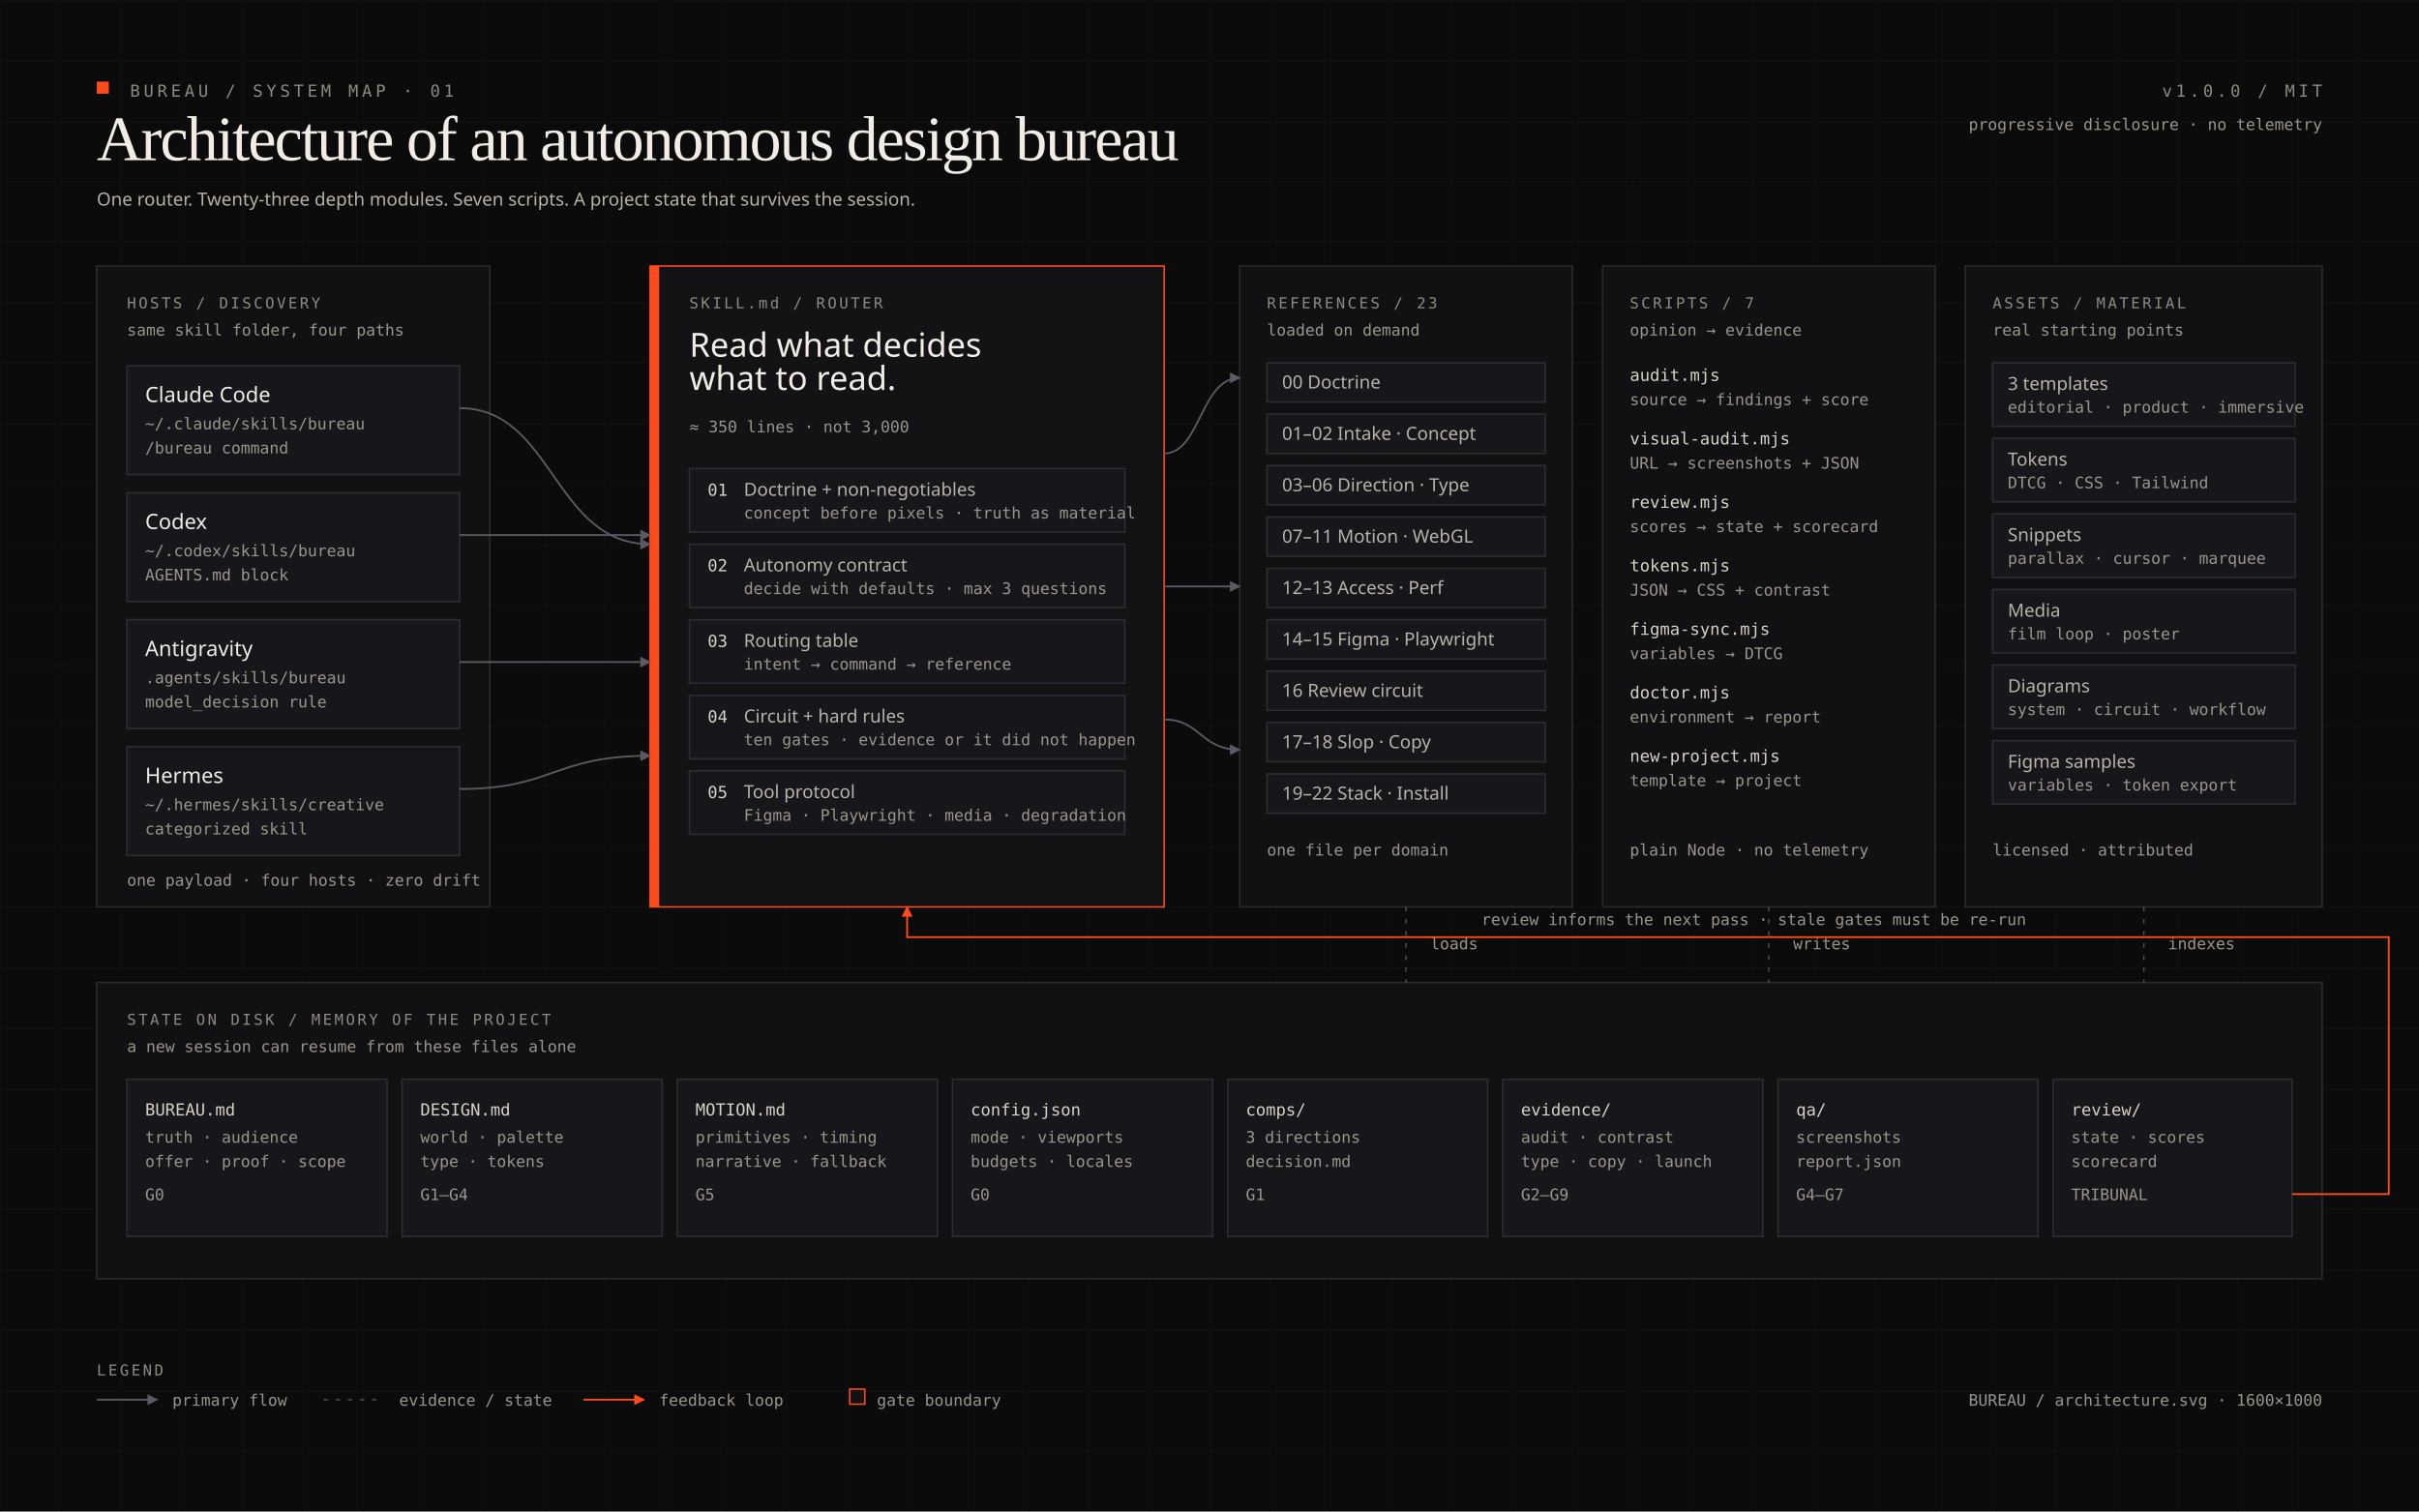
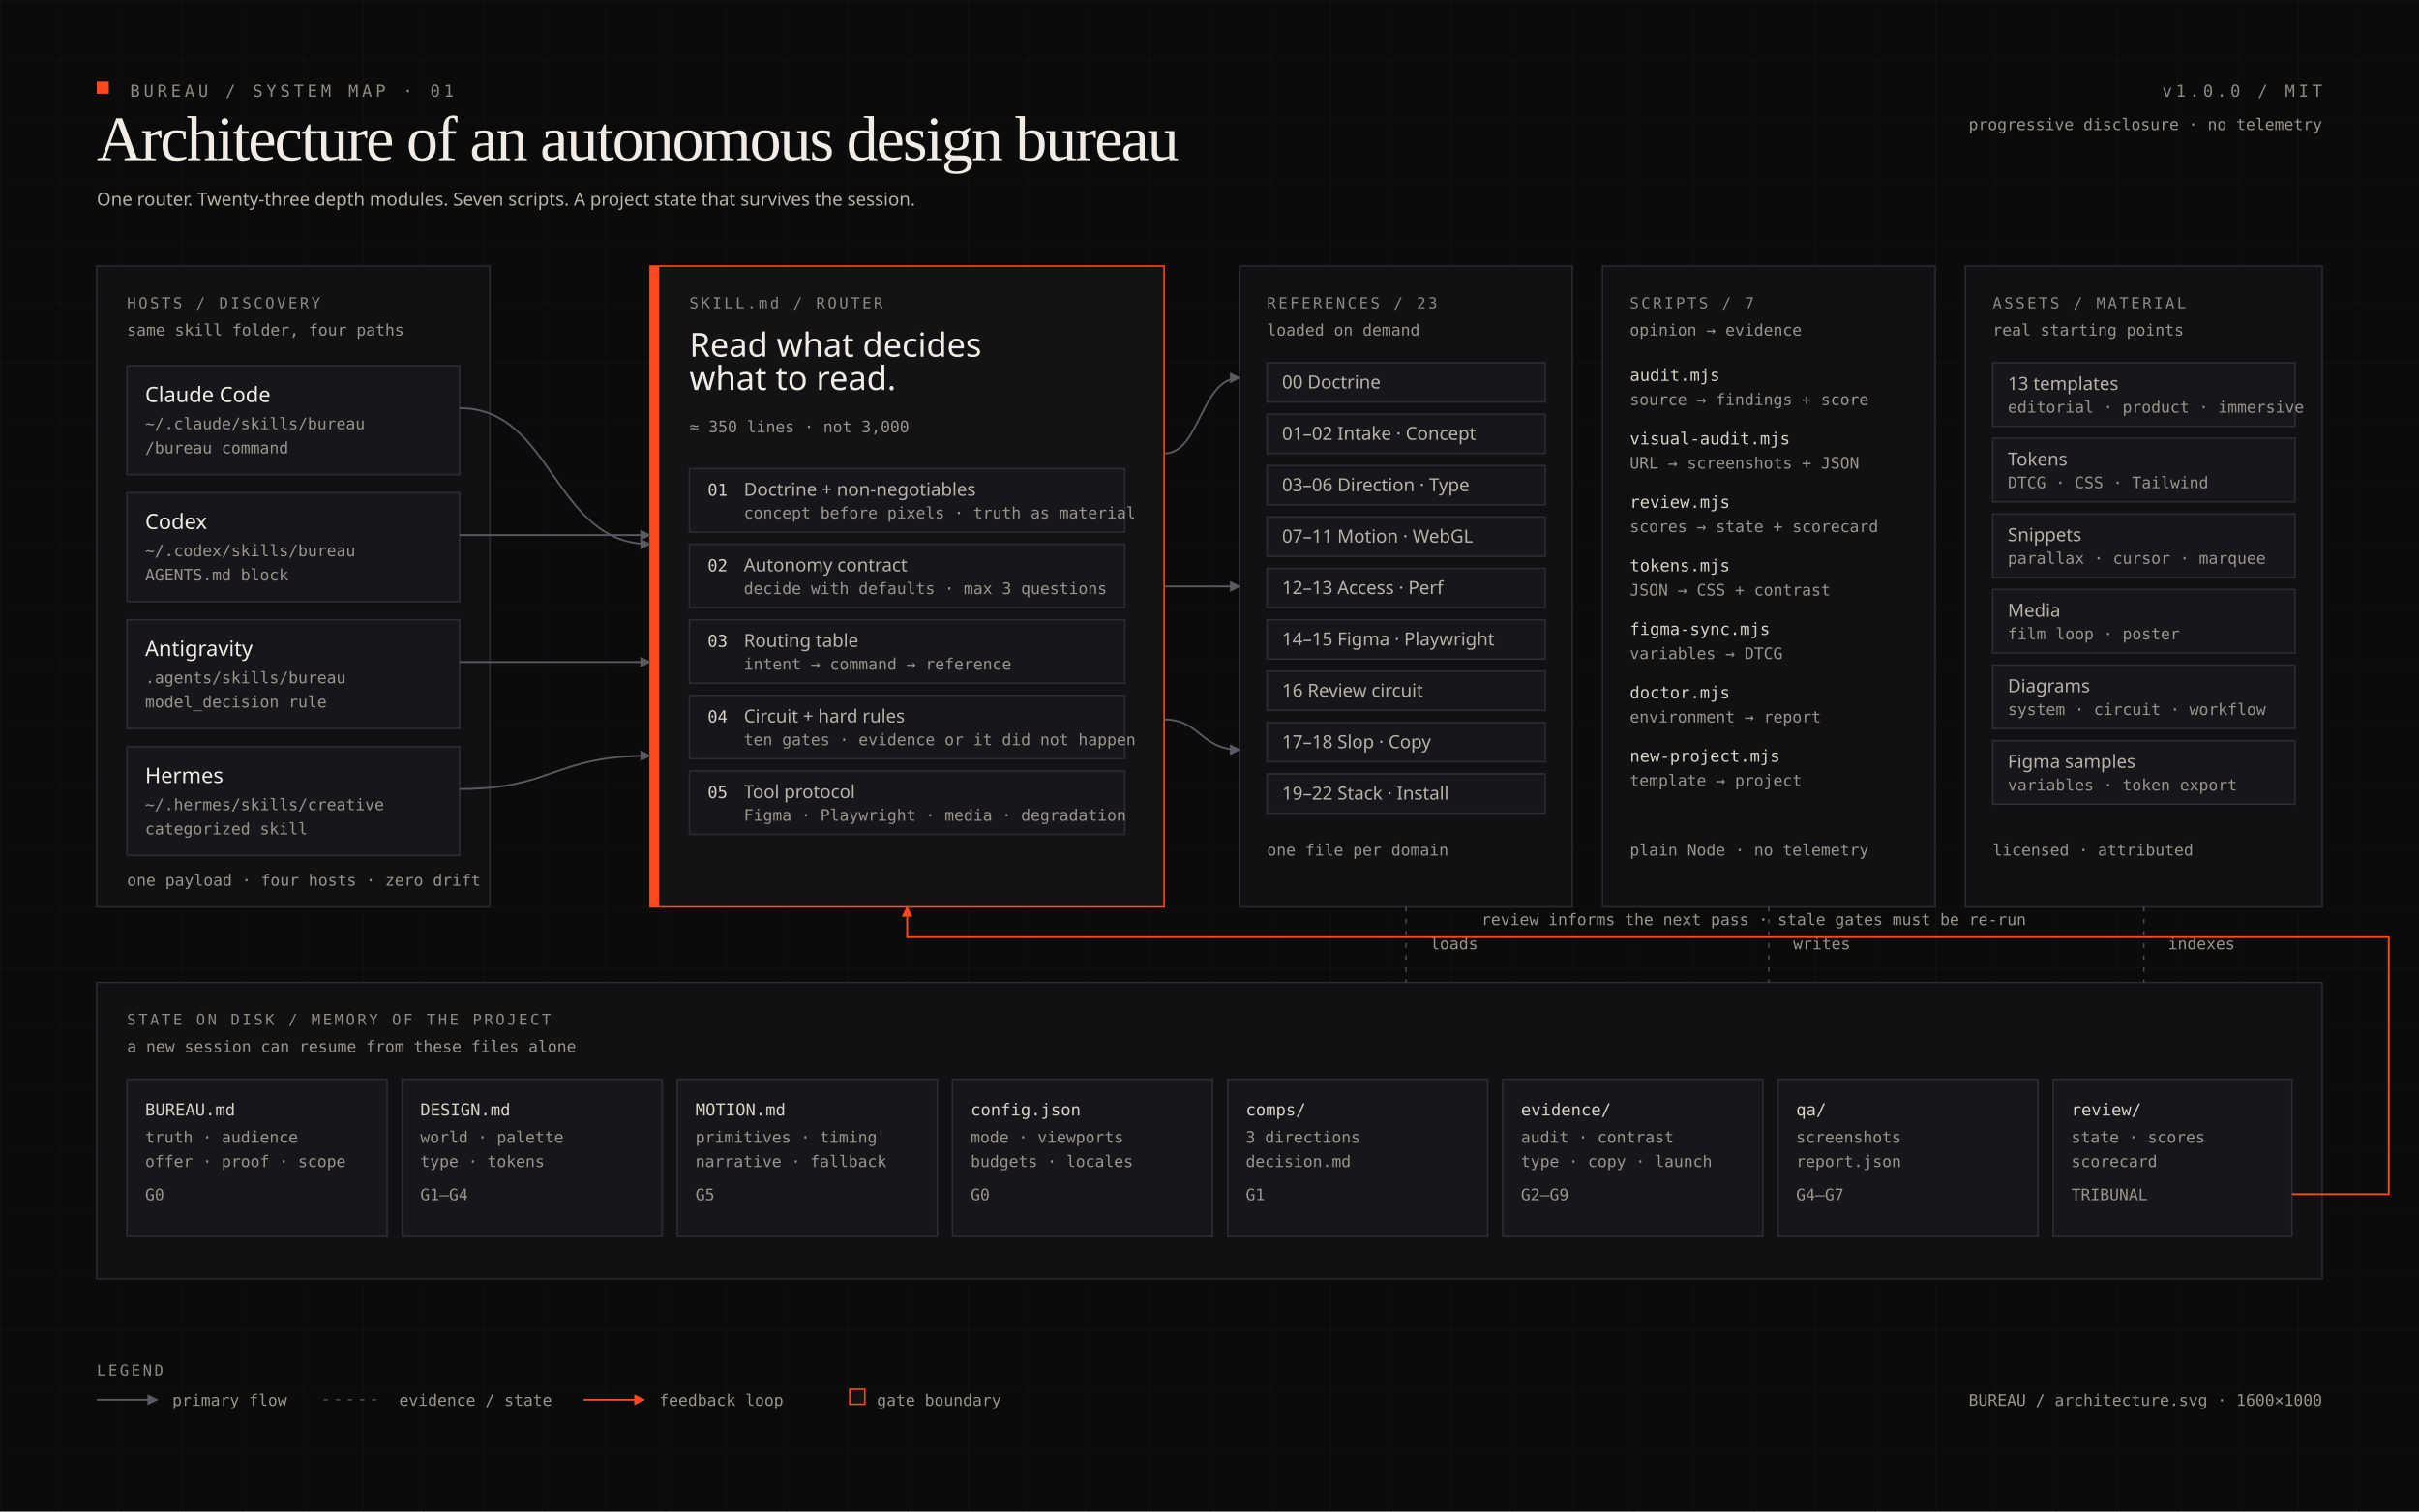
<svg xmlns="http://www.w3.org/2000/svg" width="1600" height="1000" viewBox="0 0 1600 1000" role="img" aria-labelledby="title desc">
  <defs>
    <marker id="arrow" viewBox="0 0 10 10" refX="9" refY="5" markerWidth="6" markerHeight="6" orient="auto-start-reverse">
      <path d="M0 0 L10 5 L0 10 Z" fill="#5A5A62" />
    </marker>
    <marker id="arrowAccent" viewBox="0 0 10 10" refX="9" refY="5" markerWidth="6" markerHeight="6" orient="auto-start-reverse">
      <path d="M0 0 L10 5 L0 10 Z" fill="#FF4A1C" />
    </marker>
    <pattern id="grid" width="40" height="40" patternUnits="userSpaceOnUse">
      <path d="M40 0H0V40" fill="none" stroke="#17171B" stroke-width="1" />
    </pattern>
    <style>
    .bg{fill:#0B0B0C}
    .title{font-family:Georgia,'Times New Roman',serif;font-size:42px;fill:#F1EDE6;letter-spacing:-1.2px}
    .sub{font-family:'IBM Plex Mono',ui-monospace,monospace;font-size:11px;fill:#8F8A81;letter-spacing:2.4px}
    .label{font-family:'IBM Plex Mono',ui-monospace,monospace;font-size:10px;fill:#8F8A81;letter-spacing:1.6px}
    .t{font-family:Archivo,system-ui,sans-serif;font-size:14px;fill:#F1EDE6}
    .ts{font-family:Archivo,system-ui,sans-serif;font-size:12px;fill:#B8B2A8}
    .m{font-family:'IBM Plex Mono',ui-monospace,monospace;font-size:10.5px;fill:#9A948B}
    .mono{font-family:'IBM Plex Mono',ui-monospace,monospace;font-size:11px;fill:#D8D2C6}
    .accent{fill:#FF4A1C}
    .acid{fill:#D6FF3E}
    .blue{fill:#4D7CFE}
    .box{fill:#111114;stroke:#2A2A30;stroke-width:1}
    .boxA{fill:#131316;stroke:#FF4A1C;stroke-width:1}
    .chip{fill:#17171B;stroke:#2C2C33;stroke-width:1}
    .line{stroke:#3A3A42;stroke-width:1;fill:none}
    .dash{stroke:#4A4A52;stroke-width:1;fill:none;stroke-dasharray:3 5}
    .flow{stroke:#5A5A62;stroke-width:1.2;fill:none;marker-end:url(#arrow)}
    .flowA{stroke:#FF4A1C;stroke-width:1.2;fill:none;marker-end:url(#arrowAccent)}
  </style>
  </defs>
  <rect class="bg" width="1600" height="1000" />
  <rect width="1600" height="1000" fill="url(#grid)" opacity=".55" />
  <rect x="64" y="54" width="8" height="8" class="accent" />
  <text x="86" y="64" class="sub">BUREAU / SYSTEM MAP · 01</text>
  <text x="64" y="106" class="title">Architecture of an autonomous design bureau</text>
  <text x="64" y="136" class="ts">One router. Twenty-three depth modules. Seven scripts. A project state that survives the session.</text>
  <text x="1536" y="64" class="sub" text-anchor="end">v1.0.0 / MIT</text>
  <text x="1536" y="86" class="m" text-anchor="end">progressive disclosure · no telemetry</text>
  <rect x="64" y="176" width="260" height="424" class="box" />
  <text x="84" y="204" class="label">HOSTS / DISCOVERY</text>
  <text x="84" y="222" class="m">same skill folder, four paths</text>
  <g>
    <rect x="84" y="242" width="220" height="72" class="chip" />
    <text x="96" y="266" class="t">Claude Code</text>
    <text x="96" y="284" class="m">~/.claude/skills/bureau</text>
    <text x="96" y="300" class="m">/bureau command</text>
    <rect x="84" y="326" width="220" height="72" class="chip" />
    <text x="96" y="350" class="t">Codex</text>
    <text x="96" y="368" class="m">~/.codex/skills/bureau</text>
    <text x="96" y="384" class="m">AGENTS.md block</text>
    <rect x="84" y="410" width="220" height="72" class="chip" />
    <text x="96" y="434" class="t">Antigravity</text>
    <text x="96" y="452" class="m">.agents/skills/bureau</text>
    <text x="96" y="468" class="m">model_decision rule</text>
    <rect x="84" y="494" width="220" height="72" class="chip" />
    <text x="96" y="518" class="t">Hermes</text>
    <text x="96" y="536" class="m">~/.hermes/skills/creative</text>
    <text x="96" y="552" class="m">categorized skill</text>
  </g>
  <text x="84" y="586" class="m" fill="#6F6A63">one payload · four hosts · zero drift</text>
  <rect x="430" y="176" width="340" height="424" class="boxA" />
  <rect x="430" y="176" width="6" height="424" class="accent" />
  <text x="456" y="204" class="label">SKILL.md / ROUTER</text>
  <text x="456" y="236" class="t" style="font-size:22px">Read what decides</text>
  <text x="456" y="258" class="t" style="font-size:22px">what to read.</text>
  <text x="456" y="286" class="m">≈ 350 lines · not 3,000</text>
  <g>
    <rect x="456" y="310" width="288" height="42" class="chip" />
    <text x="468" y="328" class="mono">01</text>
    <text x="492" y="328" class="ts">Doctrine + non-negotiables</text>
    <text x="492" y="343" class="m">concept before pixels · truth as material</text>
    <rect x="456" y="360" width="288" height="42" class="chip" />
    <text x="468" y="378" class="mono">02</text>
    <text x="492" y="378" class="ts">Autonomy contract</text>
    <text x="492" y="393" class="m">decide with defaults · max 3 questions</text>
    <rect x="456" y="410" width="288" height="42" class="chip" />
    <text x="468" y="428" class="mono">03</text>
    <text x="492" y="428" class="ts">Routing table</text>
    <text x="492" y="443" class="m">intent → command → reference</text>
    <rect x="456" y="460" width="288" height="42" class="chip" />
    <text x="468" y="478" class="mono">04</text>
    <text x="492" y="478" class="ts">Circuit + hard rules</text>
    <text x="492" y="493" class="m">ten gates · evidence or it did not happen</text>
    <rect x="456" y="510" width="288" height="42" class="chip" />
    <text x="468" y="528" class="mono">05</text>
    <text x="492" y="528" class="ts">Tool protocol</text>
    <text x="492" y="543" class="m">Figma · Playwright · media · degradation</text>
  </g>
  <path d="M304 270 C366 270 366 360 430 360" class="flow" />
  <path d="M304 354 L430 354" class="flow" />
  <path d="M304 438 L430 438" class="flow" />
  <path d="M304 522 C366 522 366 500 430 500" class="flow" />
  <rect x="820" y="176" width="220" height="424" class="box" />
  <text x="838" y="204" class="label">REFERENCES / 23</text>
  <text x="838" y="222" class="m">loaded on demand</text>
  <g class="ts">
    <rect x="838" y="240" width="184" height="26" class="chip" />
    <text x="848" y="257">00 Doctrine</text>
    <rect x="838" y="274" width="184" height="26" class="chip" />
    <text x="848" y="291">01–02 Intake · Concept</text>
    <rect x="838" y="308" width="184" height="26" class="chip" />
    <text x="848" y="325">03–06 Direction · Type</text>
    <rect x="838" y="342" width="184" height="26" class="chip" />
    <text x="848" y="359">07–11 Motion · WebGL</text>
    <rect x="838" y="376" width="184" height="26" class="chip" />
    <text x="848" y="393">12–13 Access · Perf</text>
    <rect x="838" y="410" width="184" height="26" class="chip" />
    <text x="848" y="427">14–15 Figma · Playwright</text>
    <rect x="838" y="444" width="184" height="26" class="chip" />
    <text x="848" y="461">16 Review circuit</text>
    <rect x="838" y="478" width="184" height="26" class="chip" />
    <text x="848" y="495">17–18 Slop · Copy</text>
    <rect x="838" y="512" width="184" height="26" class="chip" />
    <text x="848" y="529">19–22 Stack · Install</text>
  </g>
  <text x="838" y="566" class="m" fill="#6F6A63">one file per domain</text>
  <rect x="1060" y="176" width="220" height="424" class="box" />
  <text x="1078" y="204" class="label">SCRIPTS / 7</text>
  <text x="1078" y="222" class="m">opinion → evidence</text>
  <g class="ts">
    <text x="1078" y="252" class="mono" fill="#FF4A1C">audit.mjs</text>
    <text x="1078" y="268" class="m">source → findings + score</text>
    <text x="1078" y="294" class="mono" fill="#FF4A1C">visual-audit.mjs</text>
    <text x="1078" y="310" class="m">URL → screenshots + JSON</text>
    <text x="1078" y="336" class="mono" fill="#FF4A1C">review.mjs</text>
    <text x="1078" y="352" class="m">scores → state + scorecard</text>
    <text x="1078" y="378" class="mono" fill="#FF4A1C">tokens.mjs</text>
    <text x="1078" y="394" class="m">JSON → CSS + contrast</text>
    <text x="1078" y="420" class="mono" fill="#FF4A1C">figma-sync.mjs</text>
    <text x="1078" y="436" class="m">variables → DTCG</text>
    <text x="1078" y="462" class="mono" fill="#FF4A1C">doctor.mjs</text>
    <text x="1078" y="478" class="m">environment → report</text>
    <text x="1078" y="504" class="mono" fill="#FF4A1C">new-project.mjs</text>
    <text x="1078" y="520" class="m">template → project</text>
  </g>
  <text x="1078" y="566" class="m" fill="#6F6A63">plain Node · no telemetry</text>
  <rect x="1300" y="176" width="236" height="424" class="box" />
  <text x="1318" y="204" class="label">ASSETS / MATERIAL</text>
  <text x="1318" y="222" class="m">real starting points</text>
  <g class="ts">
    <rect x="1318" y="240" width="200" height="42" class="chip" />
-     <text x="1328" y="258">3 templates</text>
+     <text x="1328" y="258">13 templates</text>
    <text x="1328" y="273" class="m">editorial · product · immersive</text>
    <rect x="1318" y="290" width="200" height="42" class="chip" />
    <text x="1328" y="308">Tokens</text>
    <text x="1328" y="323" class="m">DTCG · CSS · Tailwind</text>
    <rect x="1318" y="340" width="200" height="42" class="chip" />
    <text x="1328" y="358">Snippets</text>
    <text x="1328" y="373" class="m">parallax · cursor · marquee</text>
    <rect x="1318" y="390" width="200" height="42" class="chip" />
    <text x="1328" y="408">Media</text>
    <text x="1328" y="423" class="m">film loop · poster</text>
    <rect x="1318" y="440" width="200" height="42" class="chip" />
    <text x="1328" y="458">Diagrams</text>
    <text x="1328" y="473" class="m">system · circuit · workflow</text>
    <rect x="1318" y="490" width="200" height="42" class="chip" />
    <text x="1328" y="508">Figma samples</text>
    <text x="1328" y="523" class="m">variables · token export</text>
  </g>
  <text x="1318" y="566" class="m" fill="#6F6A63">licensed · attributed</text>
  <path d="M770 300 C794 300 794 250 820 250" class="flow" />
  <path d="M770 388 L820 388" class="flow" />
  <path d="M770 476 C794 476 794 496 820 496" class="flow" />
  <rect x="64" y="650" width="1472" height="196" class="box" />
  <text x="84" y="678" class="label">STATE ON DISK / MEMORY OF THE PROJECT</text>
  <text x="84" y="696" class="m">a new session can resume from these files alone</text>
  <g>
    <rect x="84" y="714" width="172" height="104" class="chip" />
    <text x="96" y="738" class="mono">BUREAU.md</text>
    <text x="96" y="756" class="m">truth · audience</text>
    <text x="96" y="772" class="m">offer · proof · scope</text>
    <text x="96" y="794" class="m" fill="#D6FF3E">G0</text>
    <rect x="266" y="714" width="172" height="104" class="chip" />
    <text x="278" y="738" class="mono">DESIGN.md</text>
    <text x="278" y="756" class="m">world · palette</text>
    <text x="278" y="772" class="m">type · tokens</text>
    <text x="278" y="794" class="m" fill="#D6FF3E">G1–G4</text>
    <rect x="448" y="714" width="172" height="104" class="chip" />
    <text x="460" y="738" class="mono">MOTION.md</text>
    <text x="460" y="756" class="m">primitives · timing</text>
    <text x="460" y="772" class="m">narrative · fallback</text>
    <text x="460" y="794" class="m" fill="#D6FF3E">G5</text>
    <rect x="630" y="714" width="172" height="104" class="chip" />
    <text x="642" y="738" class="mono">config.json</text>
    <text x="642" y="756" class="m">mode · viewports</text>
    <text x="642" y="772" class="m">budgets · locales</text>
    <text x="642" y="794" class="m" fill="#D6FF3E">G0</text>
    <rect x="812" y="714" width="172" height="104" class="chip" />
    <text x="824" y="738" class="mono">comps/</text>
    <text x="824" y="756" class="m">3 directions</text>
    <text x="824" y="772" class="m">decision.md</text>
    <text x="824" y="794" class="m" fill="#D6FF3E">G1</text>
    <rect x="994" y="714" width="172" height="104" class="chip" />
    <text x="1006" y="738" class="mono">evidence/</text>
    <text x="1006" y="756" class="m">audit · contrast</text>
    <text x="1006" y="772" class="m">type · copy · launch</text>
    <text x="1006" y="794" class="m" fill="#D6FF3E">G2–G9</text>
    <rect x="1176" y="714" width="172" height="104" class="chip" />
    <text x="1188" y="738" class="mono">qa/</text>
    <text x="1188" y="756" class="m">screenshots</text>
    <text x="1188" y="772" class="m">report.json</text>
    <text x="1188" y="794" class="m" fill="#D6FF3E">G4–G7</text>
    <rect x="1358" y="714" width="158" height="104" class="chip" />
    <text x="1370" y="738" class="mono">review/</text>
    <text x="1370" y="756" class="m">state · scores</text>
    <text x="1370" y="772" class="m">scorecard</text>
    <text x="1370" y="794" class="m" fill="#FF4A1C">TRIBUNAL</text>
  </g>
  <path d="M930 600 L930 650" class="dash" />
  <path d="M1170 600 L1170 650" class="dash" />
  <path d="M1418 600 L1418 650" class="dash" />
  <text x="946" y="628" class="m">loads</text>
  <text x="1186" y="628" class="m">writes</text>
  <text x="1434" y="628" class="m">indexes</text>
  <path d="M1516 790 L1580 790 L1580 620 L600 620 L600 600" class="flowA" />
  <text x="1160" y="612" class="m" fill="#FF4A1C" text-anchor="middle">review informs the next pass · stale gates must be re-run</text>
  <g>
    <text x="64" y="910" class="label">LEGEND</text>
    <line x1="64" y1="926" x2="104" y2="926" class="flow" />
    <text x="114" y="930" class="m">primary flow</text>
    <line x1="214" y1="926" x2="254" y2="926" class="dash" />
    <text x="264" y="930" class="m">evidence / state</text>
    <line x1="386" y1="926" x2="426" y2="926" class="flowA" />
    <text x="436" y="930" class="m">feedback loop</text>
    <rect x="562" y="919" width="10" height="10" class="boxA" />
    <text x="580" y="930" class="m">gate boundary</text>
  </g>
  <text x="1536" y="930" class="m" text-anchor="end">BUREAU / architecture.svg · 1600×1000</text>
</svg>
